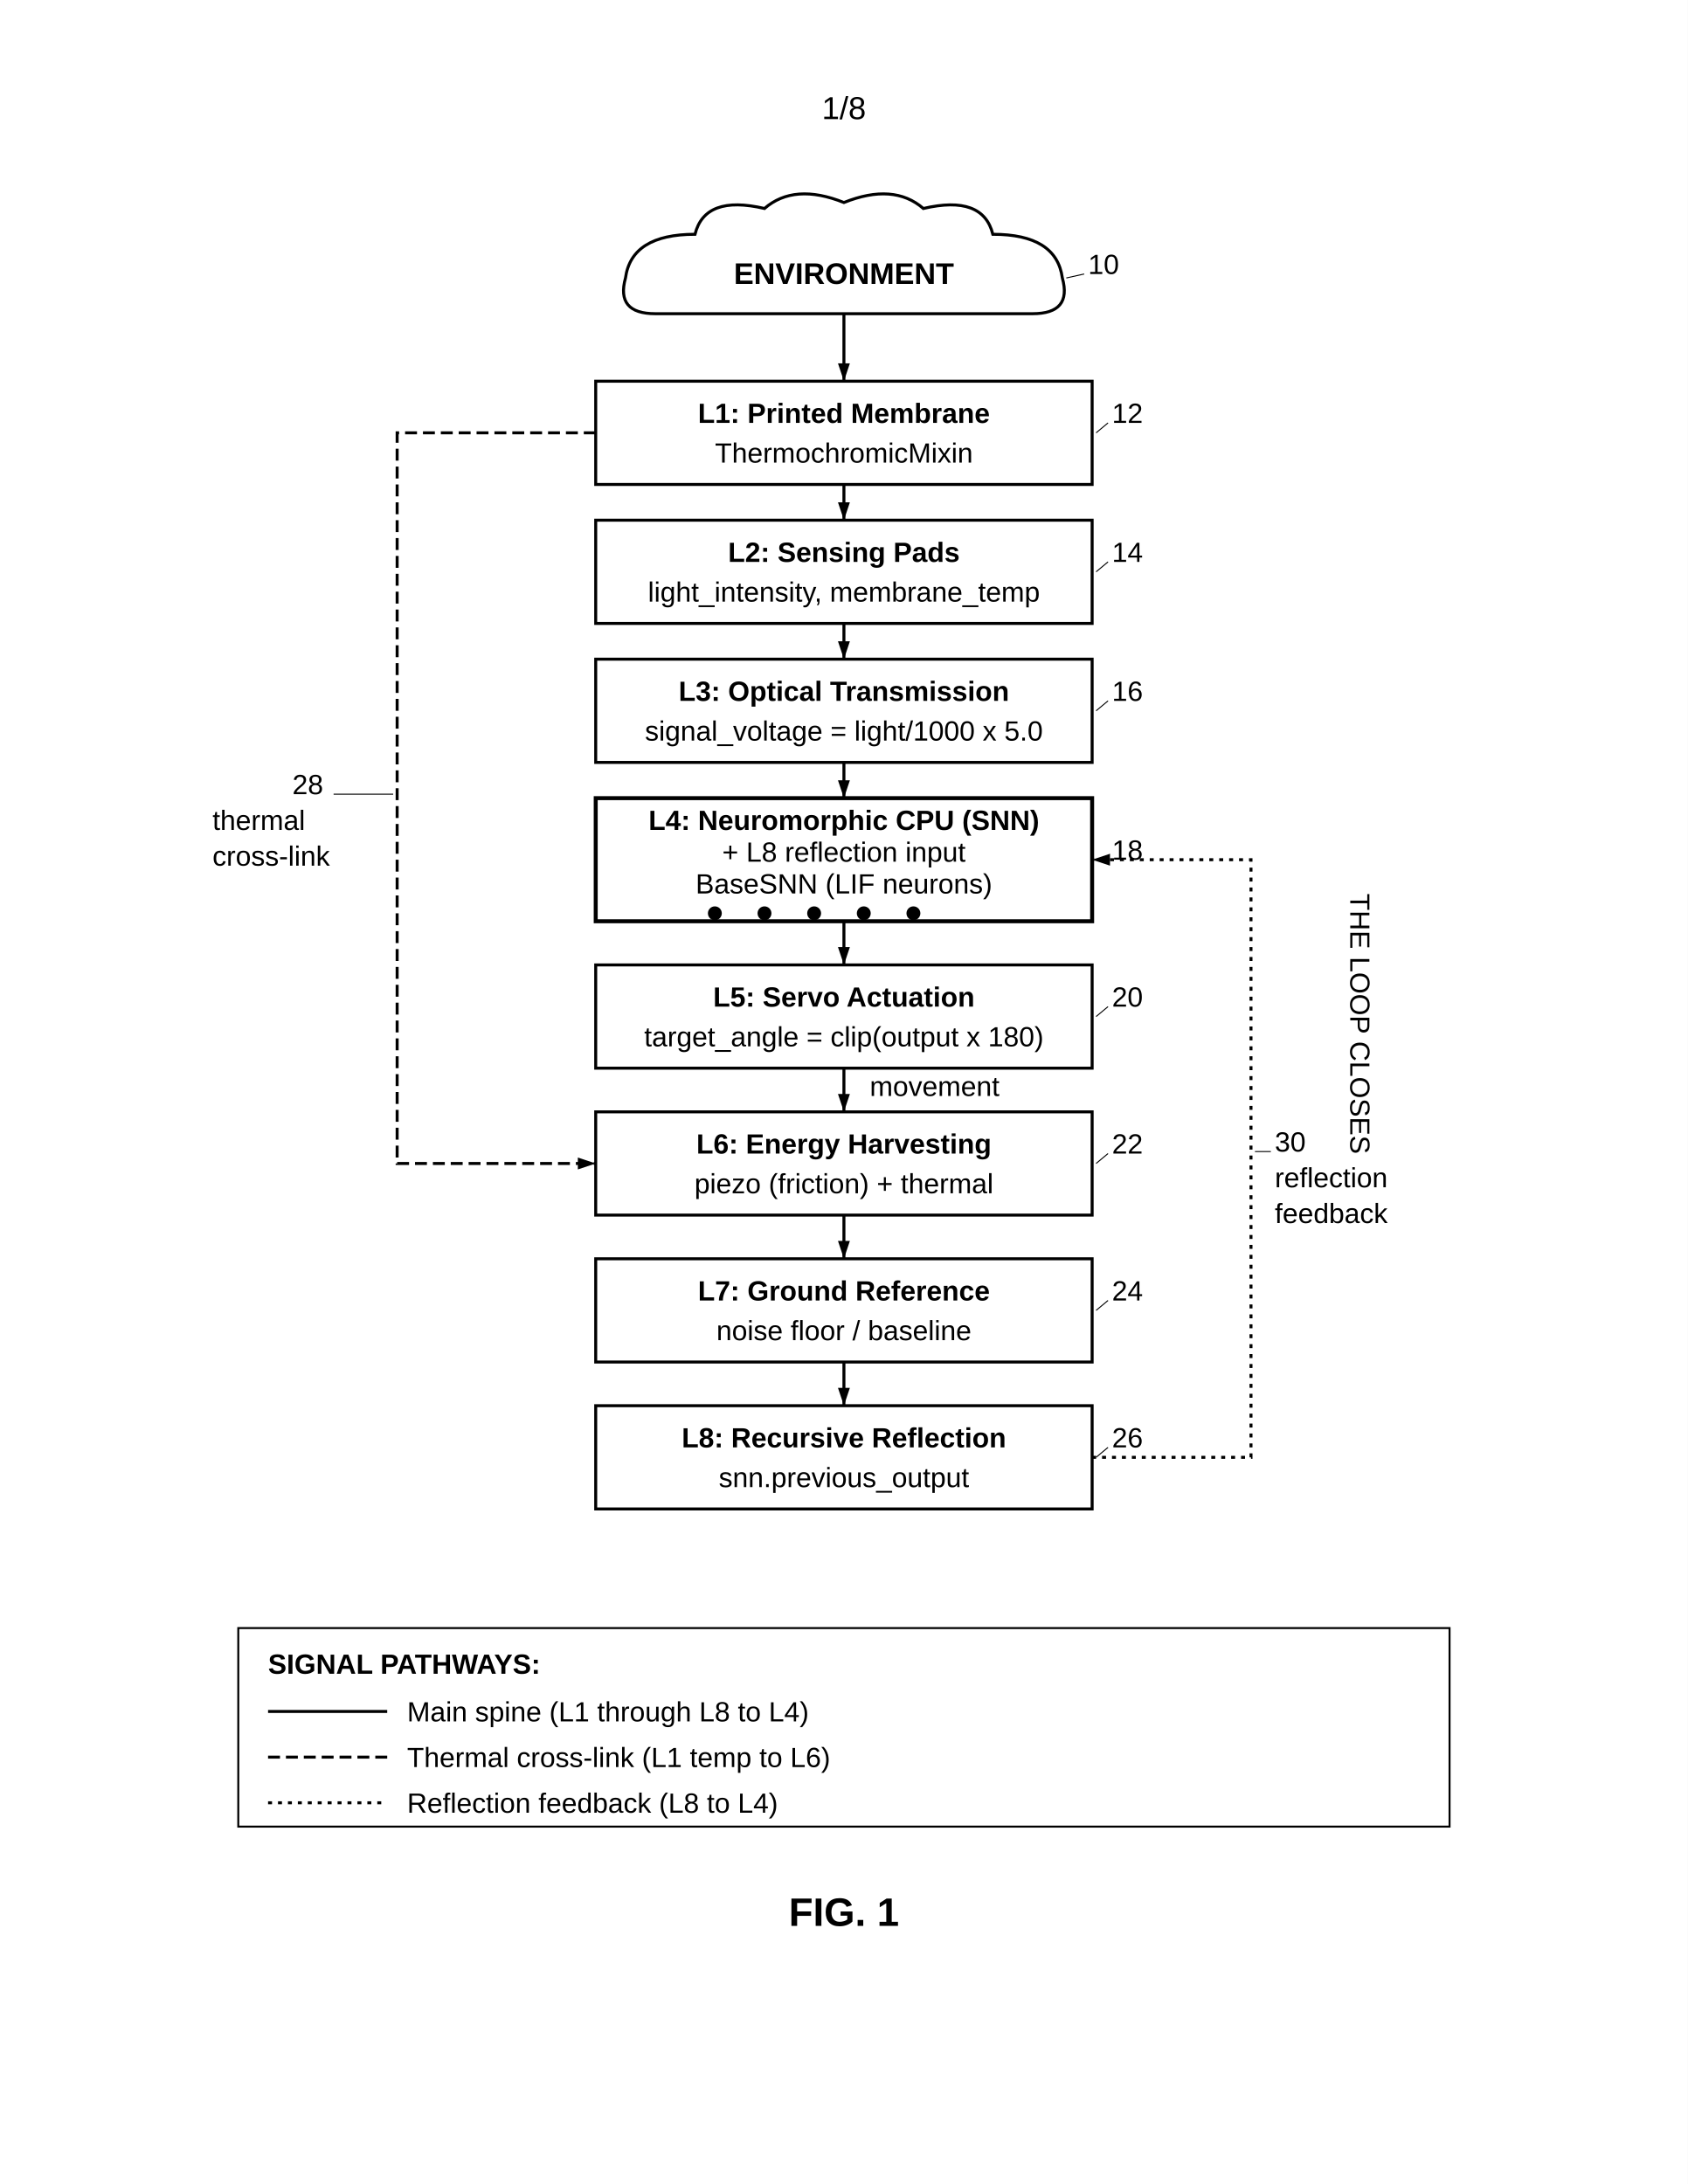
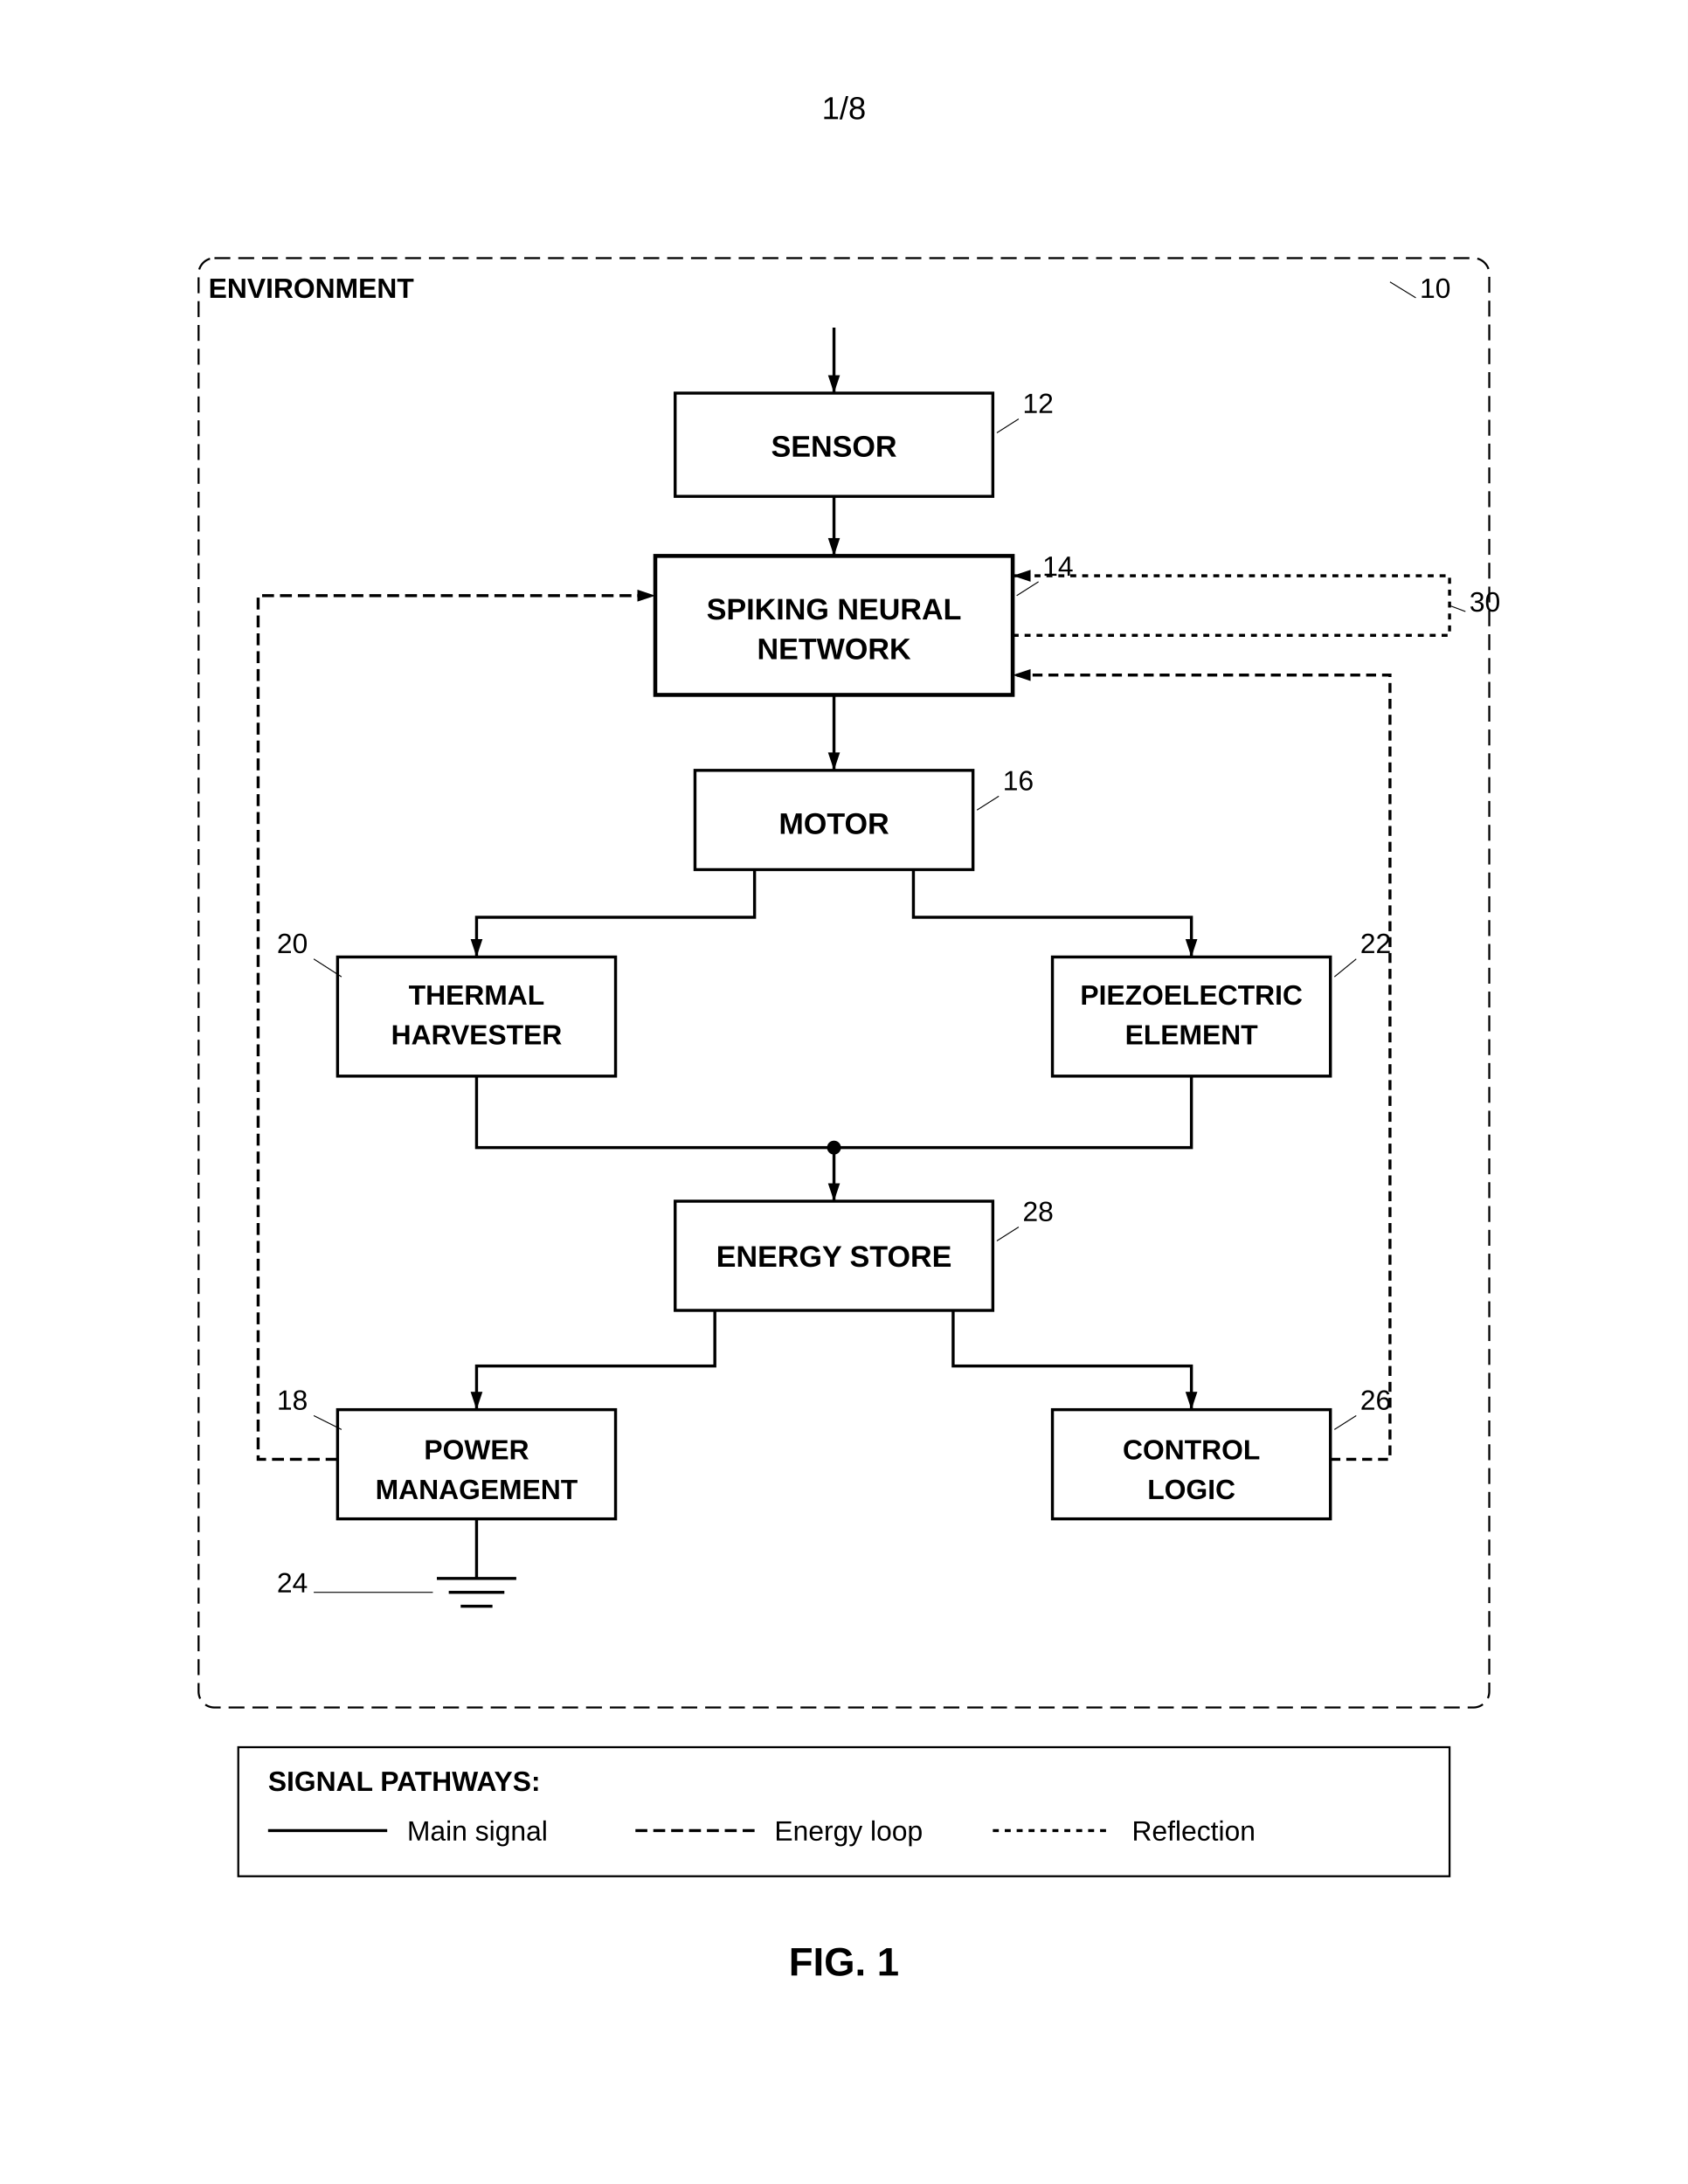
<svg xmlns="http://www.w3.org/2000/svg" width="8.5in" height="11in" viewBox="0 0 850 1100">
  <defs>
    <marker id="ah" markerWidth="6" markerHeight="4" refX="6" refY="2" orient="auto">
      <polygon points="0 0, 6 2, 0 4" fill="black" />
    </marker>
-     <marker id="ah-rev" markerWidth="6" markerHeight="4" refX="0" refY="2" orient="auto">
-       <polygon points="6 0, 0 2, 6 4" fill="black" />
-     </marker>
  </defs>
  <rect width="100%" height="100%" fill="white" />
  <text x="425" y="60" font-family="Arial, sans-serif" font-size="16" text-anchor="middle" fill="black">1/8</text>
  <g transform="translate(0, 50)">
-     <path d="M 330 108              Q 310 108, 315 90              Q 318 68, 350 68              Q 355 48, 385 55              Q 400 42, 425 52              Q 450 42, 465 55              Q 495 48, 500 68              Q 532 68, 535 90              Q 540 108, 520 108              Z" fill="none" stroke="black" stroke-width="1.5" />
-     <text x="425" y="93" font-family="Arial, sans-serif" font-size="15" font-weight="bold" text-anchor="middle" fill="black">ENVIRONMENT</text>
-     <text x="548" y="88" font-family="Arial, sans-serif" font-size="14" text-anchor="start" fill="black">10</text>
-     <line x1="546" y1="88" x2="537" y2="90" stroke="black" stroke-width="0.5" />
-     <line x1="425" y1="108" x2="425" y2="142" stroke="black" stroke-width="1.5" marker-end="url(#ah)" />
-     <rect x="300" y="142" width="250" height="52" fill="none" stroke="black" stroke-width="1.5" />
-     <text x="425" y="163" font-family="Arial, sans-serif" font-size="14" font-weight="bold" text-anchor="middle" fill="black">L1: Printed Membrane</text>
-     <text x="425" y="183" font-family="Arial, sans-serif" font-size="14" text-anchor="middle" fill="black">ThermochromicMixin</text>
-     <text x="560" y="163" font-family="Arial, sans-serif" font-size="14" text-anchor="start" fill="black">12</text>
-     <line x1="558" y1="163" x2="552" y2="168" stroke="black" stroke-width="0.5" />
-     <line x1="425" y1="194" x2="425" y2="212" stroke="black" stroke-width="1.5" marker-end="url(#ah)" />
-     <rect x="300" y="212" width="250" height="52" fill="none" stroke="black" stroke-width="1.5" />
-     <text x="425" y="233" font-family="Arial, sans-serif" font-size="14" font-weight="bold" text-anchor="middle" fill="black">L2: Sensing Pads</text>
-     <text x="425" y="253" font-family="Arial, sans-serif" font-size="14" text-anchor="middle" fill="black">light_intensity, membrane_temp</text>
-     <text x="560" y="233" font-family="Arial, sans-serif" font-size="14" text-anchor="start" fill="black">14</text>
-     <line x1="558" y1="233" x2="552" y2="238" stroke="black" stroke-width="0.5" />
-     <line x1="425" y1="264" x2="425" y2="282" stroke="black" stroke-width="1.5" marker-end="url(#ah)" />
-     <rect x="300" y="282" width="250" height="52" fill="none" stroke="black" stroke-width="1.5" />
-     <text x="425" y="303" font-family="Arial, sans-serif" font-size="14" font-weight="bold" text-anchor="middle" fill="black">L3: Optical Transmission</text>
-     <text x="425" y="323" font-family="Arial, sans-serif" font-size="14" text-anchor="middle" fill="black">signal_voltage = light/1000 x 5.0</text>
-     <text x="560" y="303" font-family="Arial, sans-serif" font-size="14" text-anchor="start" fill="black">16</text>
-     <line x1="558" y1="303" x2="552" y2="308" stroke="black" stroke-width="0.5" />
-     <line x1="425" y1="334" x2="425" y2="352" stroke="black" stroke-width="1.5" marker-end="url(#ah)" />
-     <rect x="300" y="352" width="250" height="62" fill="none" stroke="black" stroke-width="2" />
-     <text x="425" y="368" font-family="Arial, sans-serif" font-size="14" font-weight="bold" text-anchor="middle" fill="black">L4: Neuromorphic CPU (SNN)</text>
-     <text x="425" y="384" font-family="Arial, sans-serif" font-size="14" text-anchor="middle" fill="black">+ L8 reflection input</text>
-     <text x="425" y="400" font-family="Arial, sans-serif" font-size="14" text-anchor="middle" fill="black">BaseSNN (LIF neurons)</text>
-     <circle cx="360" cy="410" r="3" fill="black" stroke="black" stroke-width="1" />
-     <circle cx="385" cy="410" r="3" fill="black" stroke="black" stroke-width="1" />
-     <circle cx="410" cy="410" r="3" fill="black" stroke="black" stroke-width="1" />
-     <circle cx="435" cy="410" r="3" fill="black" stroke="black" stroke-width="1" />
-     <circle cx="460" cy="410" r="3" fill="black" stroke="black" stroke-width="1" />
-     <text x="560" y="383" font-family="Arial, sans-serif" font-size="14" text-anchor="start" fill="black">18</text>
-     <line x1="558" y1="383" x2="552" y2="383" stroke="black" stroke-width="0.5" />
-     <line x1="425" y1="414" x2="425" y2="436" stroke="black" stroke-width="1.5" marker-end="url(#ah)" />
-     <rect x="300" y="436" width="250" height="52" fill="none" stroke="black" stroke-width="1.5" />
-     <text x="425" y="457" font-family="Arial, sans-serif" font-size="14" font-weight="bold" text-anchor="middle" fill="black">L5: Servo Actuation</text>
-     <text x="425" y="477" font-family="Arial, sans-serif" font-size="14" text-anchor="middle" fill="black">target_angle = clip(output x 180)</text>
-     <text x="560" y="457" font-family="Arial, sans-serif" font-size="14" text-anchor="start" fill="black">20</text>
-     <line x1="558" y1="457" x2="552" y2="462" stroke="black" stroke-width="0.5" />
-     <line x1="425" y1="488" x2="425" y2="510" stroke="black" stroke-width="1.5" marker-end="url(#ah)" />
-     <text x="438" y="502" font-family="Arial, sans-serif" font-size="14" text-anchor="start" fill="black">movement</text>
-     <rect x="300" y="510" width="250" height="52" fill="none" stroke="black" stroke-width="1.5" />
-     <text x="425" y="531" font-family="Arial, sans-serif" font-size="14" font-weight="bold" text-anchor="middle" fill="black">L6: Energy Harvesting</text>
-     <text x="425" y="551" font-family="Arial, sans-serif" font-size="14" text-anchor="middle" fill="black">piezo (friction) + thermal</text>
-     <text x="560" y="531" font-family="Arial, sans-serif" font-size="14" text-anchor="start" fill="black">22</text>
-     <line x1="558" y1="531" x2="552" y2="536" stroke="black" stroke-width="0.5" />
-     <line x1="425" y1="562" x2="425" y2="584" stroke="black" stroke-width="1.5" marker-end="url(#ah)" />
-     <rect x="300" y="584" width="250" height="52" fill="none" stroke="black" stroke-width="1.5" />
-     <text x="425" y="605" font-family="Arial, sans-serif" font-size="14" font-weight="bold" text-anchor="middle" fill="black">L7: Ground Reference</text>
-     <text x="425" y="625" font-family="Arial, sans-serif" font-size="14" text-anchor="middle" fill="black">noise floor / baseline</text>
-     <text x="560" y="605" font-family="Arial, sans-serif" font-size="14" text-anchor="start" fill="black">24</text>
-     <line x1="558" y1="605" x2="552" y2="610" stroke="black" stroke-width="0.5" />
-     <line x1="425" y1="636" x2="425" y2="658" stroke="black" stroke-width="1.5" marker-end="url(#ah)" />
-     <rect x="300" y="658" width="250" height="52" fill="none" stroke="black" stroke-width="1.5" />
-     <text x="425" y="679" font-family="Arial, sans-serif" font-size="14" font-weight="bold" text-anchor="middle" fill="black">L8: Recursive Reflection</text>
-     <text x="425" y="699" font-family="Arial, sans-serif" font-size="14" text-anchor="middle" fill="black">snn.previous_output</text>
-     <text x="560" y="679" font-family="Arial, sans-serif" font-size="14" text-anchor="start" fill="black">26</text>
-     <line x1="558" y1="679" x2="552" y2="684" stroke="black" stroke-width="0.5" />
-     <path d="M 300 168 L 200 168 L 200 536 L 300 536" fill="none" stroke="black" stroke-width="1.5" stroke-dasharray="6,3" marker-end="url(#ah)" />
-     <text x="155" y="350" font-family="Arial, sans-serif" font-size="14" text-anchor="middle" fill="black">28</text>
-     <line x1="168" y1="350" x2="198" y2="350" stroke="black" stroke-width="0.5" />
-     <text x="107" y="368" font-family="Arial, sans-serif" font-size="14" text-anchor="start" fill="black">thermal</text>
-     <text x="107" y="386" font-family="Arial, sans-serif" font-size="14" text-anchor="start" fill="black">cross-link</text>
-     <path d="M 550 684 L 630 684 L 630 383 L 550 383" fill="none" stroke="black" stroke-width="1.5" stroke-dasharray="2,3" marker-end="url(#ah)" />
-     <text x="642" y="530" font-family="Arial, sans-serif" font-size="14" text-anchor="start" fill="black">30</text>
-     <line x1="640" y1="530" x2="632" y2="530" stroke="black" stroke-width="0.5" />
-     <text x="642" y="548" font-family="Arial, sans-serif" font-size="14" text-anchor="start" fill="black">reflection</text>
-     <text x="642" y="566" font-family="Arial, sans-serif" font-size="14" text-anchor="start" fill="black">feedback</text>
-     <text x="680" y="400" font-family="Arial, sans-serif" font-size="14" text-anchor="start" fill="black" transform="rotate(90, 680, 400)">THE LOOP CLOSES</text>
-     <rect x="120" y="770" width="610" height="100" fill="none" stroke="black" stroke-width="1" />
-     <text x="135" y="793" font-family="Arial, sans-serif" font-size="14" font-weight="bold" fill="black">SIGNAL PATHWAYS:</text>
-     <line x1="135" y1="812" x2="195" y2="812" stroke="black" stroke-width="1.5" />
-     <text x="205" y="817" font-family="Arial, sans-serif" font-size="14" text-anchor="start" fill="black">Main spine (L1 through L8 to L4)</text>
-     <line x1="135" y1="835" x2="195" y2="835" stroke="black" stroke-width="1.5" stroke-dasharray="6,3" />
-     <text x="205" y="840" font-family="Arial, sans-serif" font-size="14" text-anchor="start" fill="black">Thermal cross-link (L1 temp to L6)</text>
-     <line x1="135" y1="858" x2="195" y2="858" stroke="black" stroke-width="1.5" stroke-dasharray="2,3" />
-     <text x="205" y="863" font-family="Arial, sans-serif" font-size="14" text-anchor="start" fill="black">Reflection feedback (L8 to L4)</text>
-     <text x="425" y="920" font-family="Arial, sans-serif" font-size="20" font-weight="bold" text-anchor="middle" fill="black">FIG. 1</text>
+     <rect x="100" y="80" width="650" height="730" rx="8" fill="none" stroke="black" stroke-width="1" stroke-dasharray="8,4" />
+     <text x="105" y="100" font-family="Arial, sans-serif" font-size="14" font-weight="bold" fill="black">ENVIRONMENT</text>
+     <text x="715" y="100" font-family="Arial, sans-serif" font-size="14" text-anchor="start" fill="black">10</text>
+     <line x1="713" y1="100" x2="700" y2="92" stroke="black" stroke-width="0.5" />
+     <line x1="420" y1="115" x2="420" y2="148" stroke="black" stroke-width="1.5" marker-end="url(#ah)" />
+     <rect x="340" y="148" width="160" height="52" fill="none" stroke="black" stroke-width="1.5" />
+     <text x="420" y="180" font-family="Arial, sans-serif" font-size="15" font-weight="bold" text-anchor="middle" fill="black">SENSOR</text>
+     <text x="515" y="158" font-family="Arial, sans-serif" font-size="14" text-anchor="start" fill="black">12</text>
+     <line x1="513" y1="161" x2="502" y2="168" stroke="black" stroke-width="0.5" />
+     <line x1="420" y1="200" x2="420" y2="230" stroke="black" stroke-width="1.5" marker-end="url(#ah)" />
+     <rect x="330" y="230" width="180" height="70" fill="none" stroke="black" stroke-width="2" />
+     <text x="420" y="262" font-family="Arial, sans-serif" font-size="15" font-weight="bold" text-anchor="middle" fill="black">SPIKING NEURAL</text>
+     <text x="420" y="282" font-family="Arial, sans-serif" font-size="15" font-weight="bold" text-anchor="middle" fill="black">NETWORK</text>
+     <text x="525" y="240" font-family="Arial, sans-serif" font-size="14" text-anchor="start" fill="black">14</text>
+     <line x1="523" y1="243" x2="512" y2="250" stroke="black" stroke-width="0.5" />
+     <line x1="420" y1="300" x2="420" y2="338" stroke="black" stroke-width="1.5" marker-end="url(#ah)" />
+     <rect x="350" y="338" width="140" height="50" fill="none" stroke="black" stroke-width="1.5" />
+     <text x="420" y="370" font-family="Arial, sans-serif" font-size="15" font-weight="bold" text-anchor="middle" fill="black">MOTOR</text>
+     <text x="505" y="348" font-family="Arial, sans-serif" font-size="14" text-anchor="start" fill="black">16</text>
+     <line x1="503" y1="351" x2="492" y2="358" stroke="black" stroke-width="0.5" />
+     <path d="M 380 388 L 380 412 L 240 412 L 240 432" fill="none" stroke="black" stroke-width="1.5" marker-end="url(#ah)" />
+     <path d="M 460 388 L 460 412 L 600 412 L 600 432" fill="none" stroke="black" stroke-width="1.5" marker-end="url(#ah)" />
+     <rect x="170" y="432" width="140" height="60" fill="none" stroke="black" stroke-width="1.5" />
+     <text x="240" y="456" font-family="Arial, sans-serif" font-size="14" font-weight="bold" text-anchor="middle" fill="black">THERMAL</text>
+     <text x="240" y="476" font-family="Arial, sans-serif" font-size="14" font-weight="bold" text-anchor="middle" fill="black">HARVESTER</text>
+     <text x="155" y="430" font-family="Arial, sans-serif" font-size="14" text-anchor="end" fill="black">20</text>
+     <line x1="158" y1="433" x2="172" y2="442" stroke="black" stroke-width="0.5" />
+     <rect x="530" y="432" width="140" height="60" fill="none" stroke="black" stroke-width="1.5" />
+     <text x="600" y="456" font-family="Arial, sans-serif" font-size="14" font-weight="bold" text-anchor="middle" fill="black">PIEZOELECTRIC</text>
+     <text x="600" y="476" font-family="Arial, sans-serif" font-size="14" font-weight="bold" text-anchor="middle" fill="black">ELEMENT</text>
+     <text x="685" y="430" font-family="Arial, sans-serif" font-size="14" text-anchor="start" fill="black">22</text>
+     <line x1="683" y1="433" x2="672" y2="442" stroke="black" stroke-width="0.5" />
+     <path d="M 240 492 L 240 528 L 420 528" fill="none" stroke="black" stroke-width="1.5" />
+     <path d="M 600 492 L 600 528 L 420 528" fill="none" stroke="black" stroke-width="1.5" />
+     <circle cx="420" cy="528" r="3" fill="black" stroke="black" stroke-width="1" />
+     <line x1="420" y1="528" x2="420" y2="555" stroke="black" stroke-width="1.5" marker-end="url(#ah)" />
+     <rect x="340" y="555" width="160" height="55" fill="none" stroke="black" stroke-width="1.5" />
+     <text x="420" y="588" font-family="Arial, sans-serif" font-size="15" font-weight="bold" text-anchor="middle" fill="black">ENERGY STORE</text>
+     <text x="515" y="565" font-family="Arial, sans-serif" font-size="14" text-anchor="start" fill="black">28</text>
+     <line x1="513" y1="568" x2="502" y2="575" stroke="black" stroke-width="0.5" />
+     <path d="M 360 610 L 360 638 L 240 638 L 240 660" fill="none" stroke="black" stroke-width="1.5" marker-end="url(#ah)" />
+     <path d="M 480 610 L 480 638 L 600 638 L 600 660" fill="none" stroke="black" stroke-width="1.5" marker-end="url(#ah)" />
+     <rect x="170" y="660" width="140" height="55" fill="none" stroke="black" stroke-width="1.5" />
+     <text x="240" y="685" font-family="Arial, sans-serif" font-size="14" font-weight="bold" text-anchor="middle" fill="black">POWER</text>
+     <text x="240" y="705" font-family="Arial, sans-serif" font-size="14" font-weight="bold" text-anchor="middle" fill="black">MANAGEMENT</text>
+     <text x="155" y="660" font-family="Arial, sans-serif" font-size="14" text-anchor="end" fill="black">18</text>
+     <line x1="158" y1="663" x2="172" y2="670" stroke="black" stroke-width="0.5" />
+     <rect x="530" y="660" width="140" height="55" fill="none" stroke="black" stroke-width="1.5" />
+     <text x="600" y="685" font-family="Arial, sans-serif" font-size="14" font-weight="bold" text-anchor="middle" fill="black">CONTROL</text>
+     <text x="600" y="705" font-family="Arial, sans-serif" font-size="14" font-weight="bold" text-anchor="middle" fill="black">LOGIC</text>
+     <text x="685" y="660" font-family="Arial, sans-serif" font-size="14" text-anchor="start" fill="black">26</text>
+     <line x1="683" y1="663" x2="672" y2="670" stroke="black" stroke-width="0.5" />
+     <path d="M 170 685 L 130 685 L 130 250 L 330 250" fill="none" stroke="black" stroke-width="1.5" stroke-dasharray="6,3" marker-end="url(#ah)" />
+     <path d="M 670 685 L 700 685 L 700 290 L 510 290" fill="none" stroke="black" stroke-width="1.5" stroke-dasharray="5,3" marker-end="url(#ah)" />
+     <path d="M 510 270 L 730 270 L 730 240 L 510 240" fill="none" stroke="black" stroke-width="1.5" stroke-dasharray="3,3" marker-end="url(#ah)" />
+     <text x="740" y="258" font-family="Arial, sans-serif" font-size="14" text-anchor="start" fill="black">30</text>
+     <line x1="738" y1="258" x2="730" y2="255" stroke="black" stroke-width="0.5" />
+     <line x1="240" y1="715" x2="240" y2="745" stroke="black" stroke-width="1.5" />
+     <line x1="220" y1="745" x2="260" y2="745" stroke="black" stroke-width="1.5" />
+     <line x1="226" y1="752" x2="254" y2="752" stroke="black" stroke-width="1.5" />
+     <line x1="232" y1="759" x2="248" y2="759" stroke="black" stroke-width="1.5" />
+     <text x="155" y="752" font-family="Arial, sans-serif" font-size="14" text-anchor="end" fill="black">24</text>
+     <line x1="158" y1="752" x2="218" y2="752" stroke="black" stroke-width="0.5" />
+     <rect x="120" y="830" width="610" height="65" fill="none" stroke="black" stroke-width="1" />
+     <text x="135" y="852" font-family="Arial, sans-serif" font-size="14" font-weight="bold" fill="black">SIGNAL PATHWAYS:</text>
+     <line x1="135" y1="872" x2="195" y2="872" stroke="black" stroke-width="1.5" />
+     <text x="205" y="877" font-family="Arial, sans-serif" font-size="14" text-anchor="start" fill="black">Main signal</text>
+     <line x1="320" y1="872" x2="380" y2="872" stroke="black" stroke-width="1.5" stroke-dasharray="6,3" />
+     <text x="390" y="877" font-family="Arial, sans-serif" font-size="14" text-anchor="start" fill="black">Energy loop</text>
+     <line x1="500" y1="872" x2="560" y2="872" stroke="black" stroke-width="1.5" stroke-dasharray="3,3" />
+     <text x="570" y="877" font-family="Arial, sans-serif" font-size="14" text-anchor="start" fill="black">Reflection</text>
+     <text x="425" y="945" font-family="Arial, sans-serif" font-size="20" font-weight="bold" text-anchor="middle" fill="black">FIG. 1</text>
  </g>
</svg>
